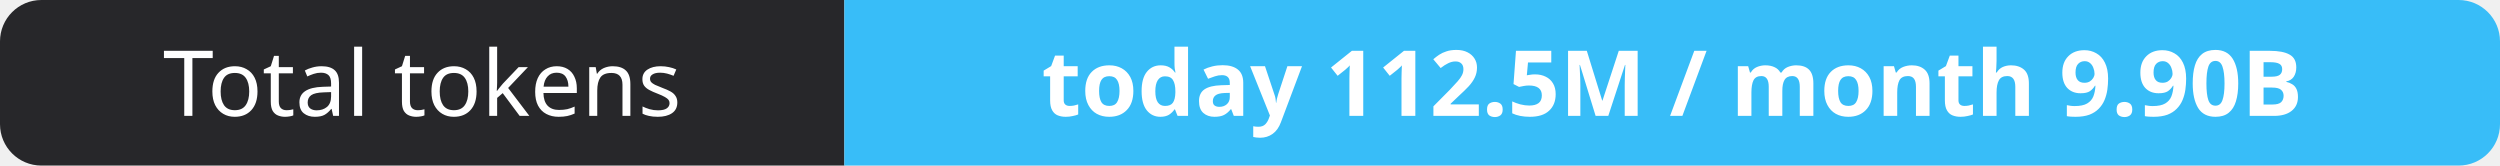
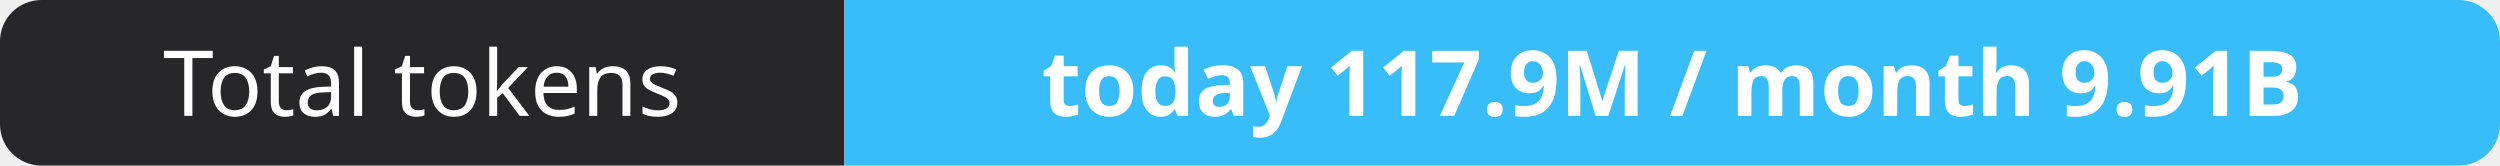
- <svg xmlns="http://www.w3.org/2000/svg" width="302" height="20" role="img" aria-label="Total tokens: today 112.5M / month 9.90B">
+ <svg xmlns="http://www.w3.org/2000/svg" width="302" height="20" role="img" aria-label="Total tokens: today 117.9M / month 9.91B">
  <clipPath id="r">
    <rect width="302" height="20" rx="5" fill="#fff" />
  </clipPath>
  <g clip-path="url(#r)">
    <rect width="102" height="20" fill="#27272a" />
    <rect x="102" width="200" height="20" fill="#38bdf8" />
  </g>
  <g fill="#fff" text-anchor="middle" font-family="Verdana,Geneva,sans-serif" font-size="11">
    <text x="51.0" y="14">Total tokens</text>
-     <text x="202.0" y="14" font-weight="700">today 112.5M / month 9.90B</text>
+     <text x="202.0" y="14" font-weight="700">today 117.9M / month 9.91B</text>
  </g>
</svg>
